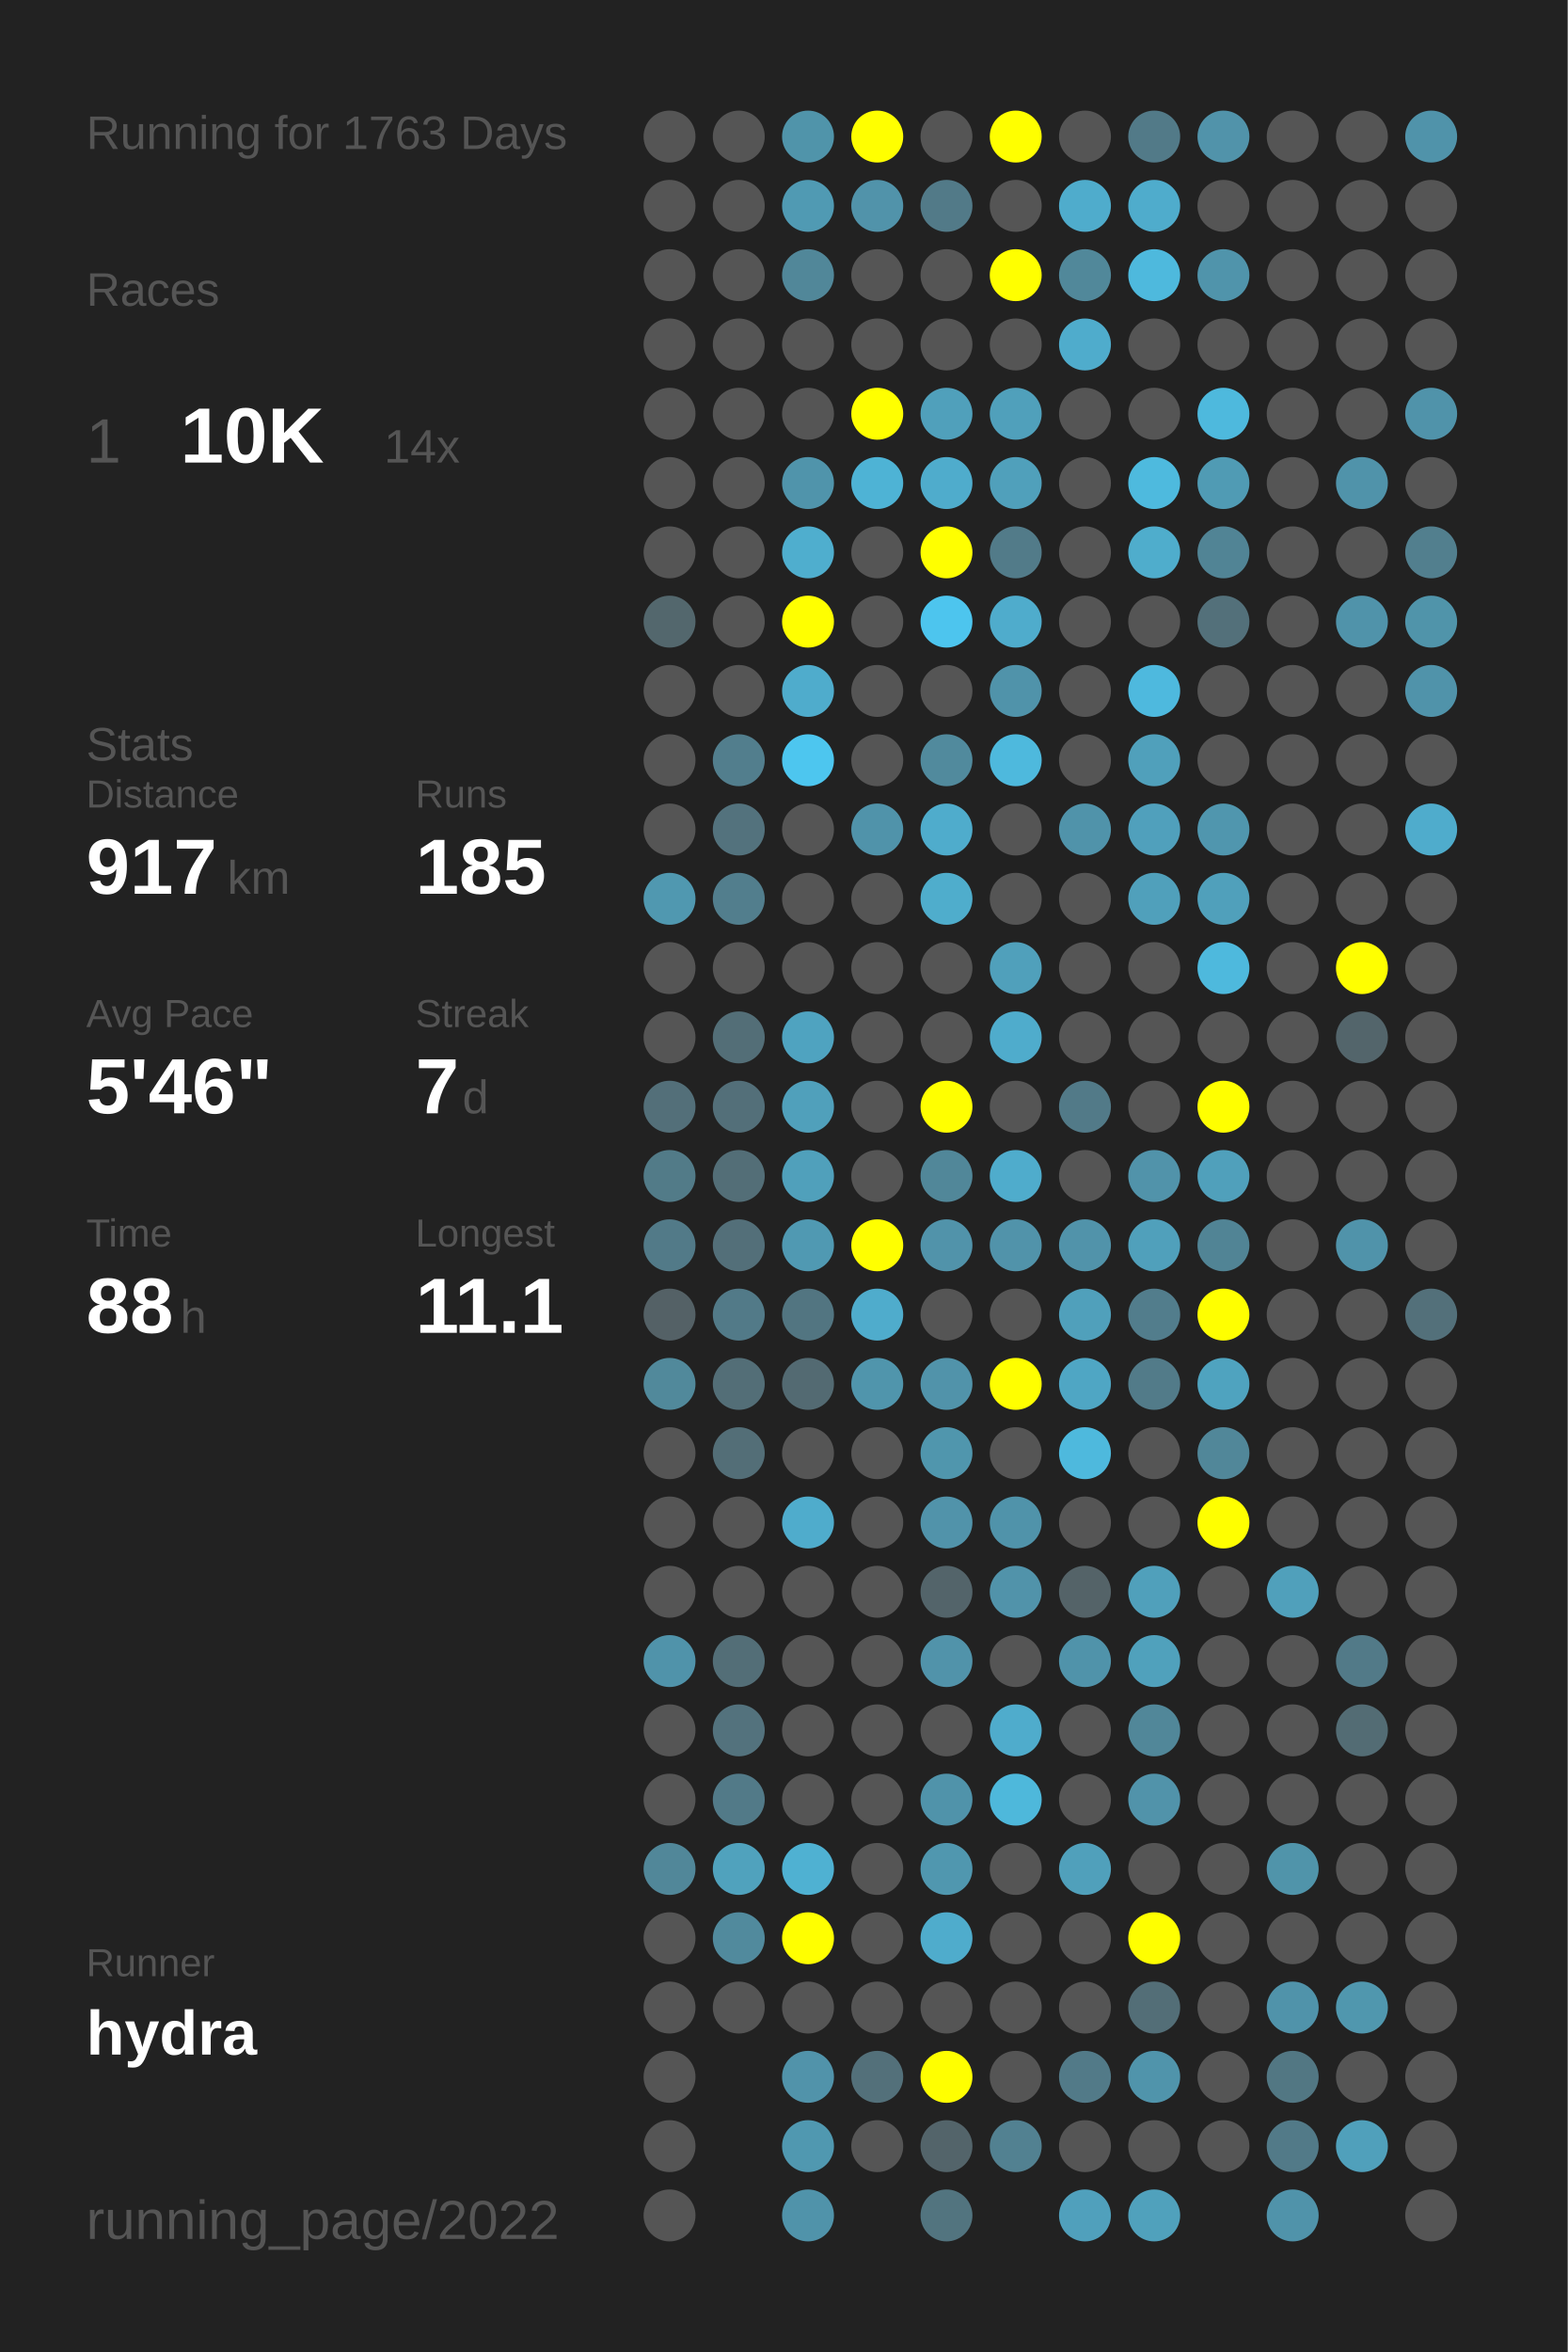
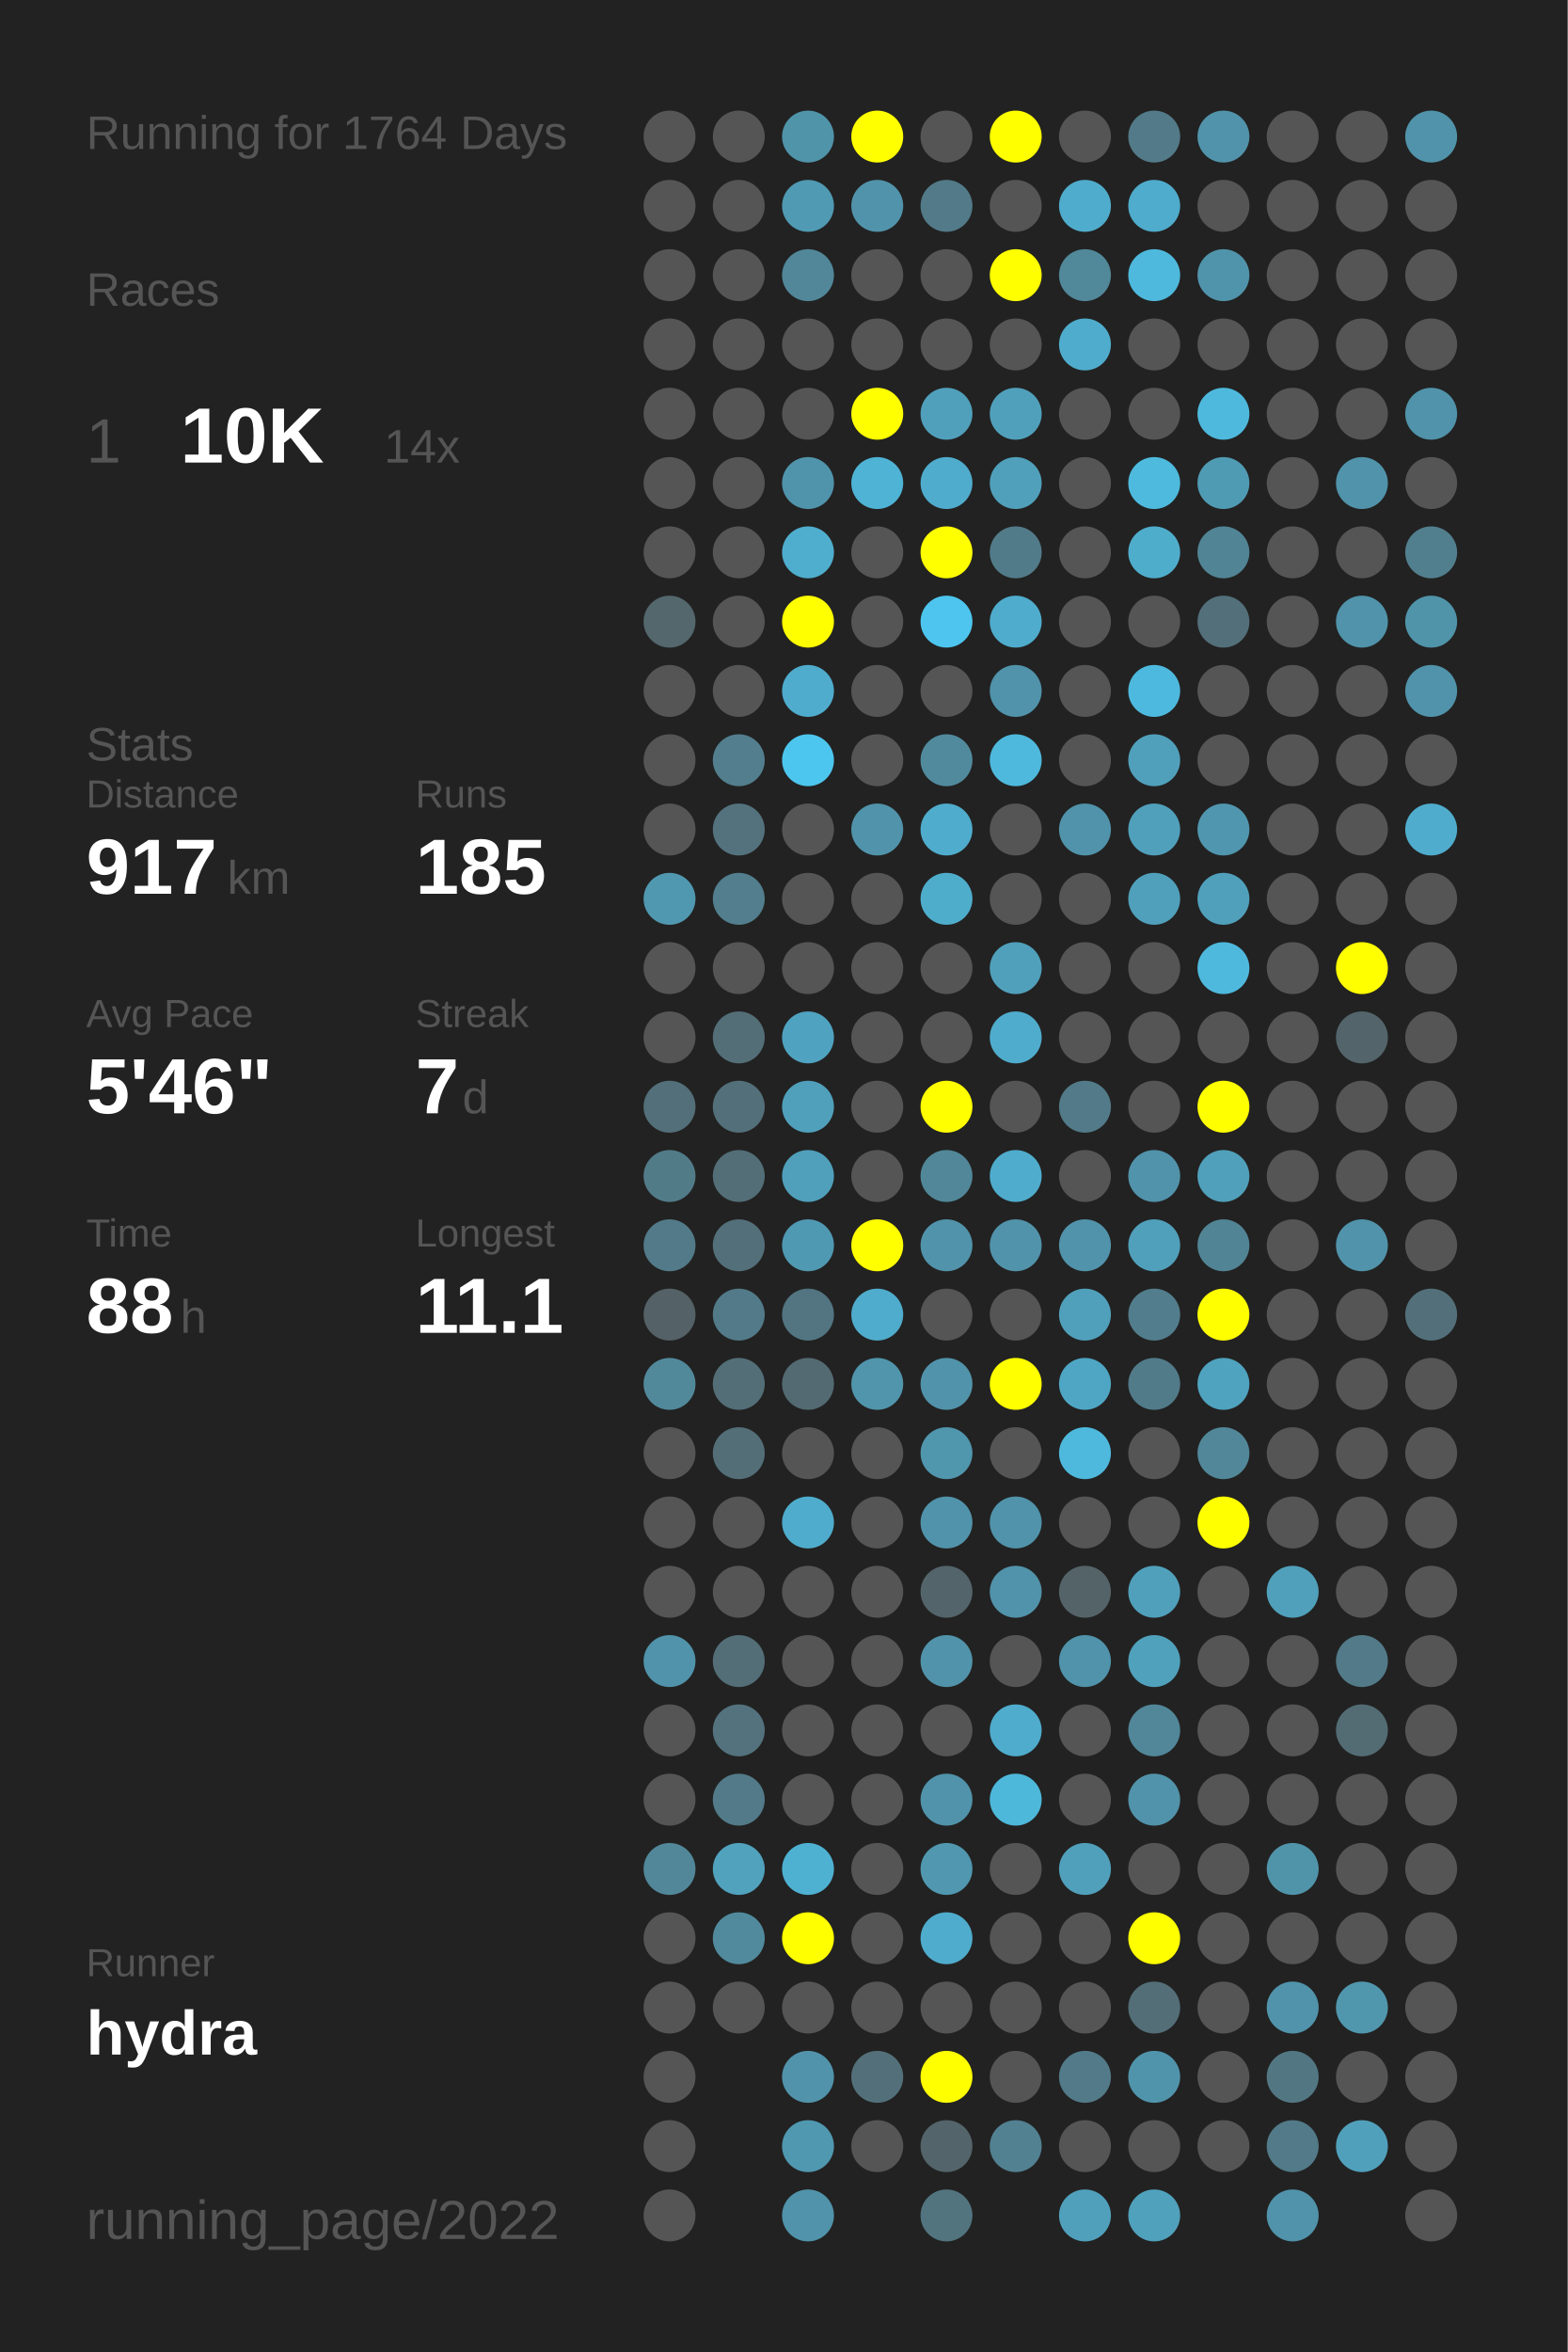
<svg xmlns="http://www.w3.org/2000/svg" baseProfile="full" height="300mm" version="1.1" viewBox="0,0,200,300" width="200mm">
  <defs />
  <rect fill="#222222" height="300" width="200" x="0" y="0" />
-   <text fill="#555555" style="font-size:6px; font-family:Arial;" x="11" y="19">Running for 1763 Days</text>
+   <text fill="#555555" style="font-size:6px; font-family:Arial;" x="11" y="19">Running for 1764 Days</text>
  <text fill="#555555" style="font-size:6px; font-family:Arial;" x="11" y="39">Races</text>
  <text fill="#555555" style="font-size:8px; font-family:Arial;" x="11" y="59">1</text>
  <text fill="#FFFFFF" style="font-size:10px; font-family:Arial; font-weight:bold;" x="23" y="59">10K</text>
  <text fill="#555555" style="font-size:6px; font-family:Arial;" x="49" y="59">14x</text>
  <text fill="#555555" style="font-size:6px; font-family:Arial;" x="11" y="97">Stats</text>
  <text fill="#555555" style="font-size:5px; font-family:Arial;" x="11" y="103">Distance</text>
  <text fill="#FFFFFF" style="font-size:10px; font-family:Arial; font-weight:bold;" x="11" y="114">917</text>
  <text fill="#555555" style="font-size:6px; font-family:Arial;" x="29" y="114">km</text>
  <text fill="#555555" style="font-size:5px; font-family:Arial;" x="53" y="103">Runs</text>
  <text fill="#FFFFFF" style="font-size:10px; font-family:Arial; font-weight:bold;" x="53" y="114">185</text>
  <text fill="#555555" style="font-size:5px; font-family:Arial;" x="11" y="131">Avg Pace</text>
  <text fill="#FFFFFF" style="font-size:10px; font-family:Arial; font-weight:bold;" x="11" y="142">5'46"</text>
  <text fill="#555555" style="font-size:5px; font-family:Arial;" x="53" y="131">Streak</text>
  <text fill="#FFFFFF" style="font-size:10px; font-family:Arial; font-weight:bold;" x="53" y="142">7</text>
  <text fill="#555555" style="font-size:6px; font-family:Arial;" x="59" y="142">d</text>
  <text fill="#555555" style="font-size:5px; font-family:Arial;" x="11" y="159">Time</text>
  <text fill="#FFFFFF" style="font-size:10px; font-family:Arial; font-weight:bold;" x="11" y="170">88</text>
  <text fill="#555555" style="font-size:6px; font-family:Arial;" x="23" y="170">h</text>
  <text fill="#555555" style="font-size:5px; font-family:Arial;" x="53" y="159">Longest</text>
  <text fill="#FFFFFF" style="font-size:10px; font-family:Arial; font-weight:bold;" x="53" y="170">11.1</text>
  <text fill="#555555" style="font-size:5px; font-family:Arial;" x="11" y="252.065">Runner</text>
  <text fill="#FFFFFF" style="font-size:8px; font-family:Arial; font-weight:bold;" x="11" y="262.065">hydra</text>
  <text fill="#555555" style="font-size:7px; font-family:Arial;" x="11" y="285.581">running_page/2022</text>
  <circle cx="85.417" cy="17.419" fill="#555555" r="3.312" />
  <circle cx="85.417" cy="26.258" fill="#555555" r="3.312" />
  <circle cx="85.417" cy="35.097" fill="#555555" r="3.312" />
  <circle cx="85.417" cy="43.935" fill="#555555" r="3.312" />
  <circle cx="85.417" cy="52.774" fill="#555555" r="3.312" />
  <circle cx="85.417" cy="61.613" fill="#555555" r="3.312" />
  <circle cx="85.417" cy="70.452" fill="#555555" r="3.312" />
  <circle cx="85.417" cy="79.29" fill="#53676d" r="3.312" />
  <circle cx="85.417" cy="88.129" fill="#555555" r="3.312" />
  <circle cx="85.417" cy="96.968" fill="#555555" r="3.312" />
  <circle cx="85.417" cy="105.806" fill="#555555" r="3.312" />
  <circle cx="85.417" cy="114.645" fill="#5098b0" r="3.312" />
  <circle cx="85.417" cy="123.484" fill="#555555" r="3.312" />
  <circle cx="85.417" cy="132.323" fill="#555555" r="3.312" />
  <circle cx="85.417" cy="141.161" fill="#536f79" r="3.312" />
  <circle cx="85.417" cy="150" fill="#527b88" r="3.312" />
  <circle cx="85.417" cy="158.839" fill="#527a88" r="3.312" />
  <circle cx="85.417" cy="167.677" fill="#546166" r="3.312" />
  <circle cx="85.417" cy="176.516" fill="#51899b" r="3.312" />
  <circle cx="85.417" cy="185.355" fill="#555555" r="3.312" />
  <circle cx="85.417" cy="194.194" fill="#555555" r="3.312" />
  <circle cx="85.417" cy="203.032" fill="#555555" r="3.312" />
  <circle cx="85.417" cy="211.871" fill="#5093aa" r="3.312" />
  <circle cx="85.417" cy="220.71" fill="#555555" r="3.312" />
  <circle cx="85.417" cy="229.548" fill="#555555" r="3.312" />
  <circle cx="85.417" cy="238.387" fill="#518799" r="3.312" />
  <circle cx="85.417" cy="247.226" fill="#555555" r="3.312" />
  <circle cx="85.417" cy="256.065" fill="#555555" r="3.312" />
  <circle cx="85.417" cy="264.903" fill="#555555" r="3.312" />
  <circle cx="85.417" cy="273.742" fill="#555555" r="3.312" />
  <circle cx="85.417" cy="282.581" fill="#555555" r="3.312" />
  <circle cx="94.25" cy="17.419" fill="#555555" r="3.312" />
  <circle cx="94.25" cy="26.258" fill="#555555" r="3.312" />
  <circle cx="94.25" cy="35.097" fill="#555555" r="3.312" />
  <circle cx="94.25" cy="43.935" fill="#555555" r="3.312" />
  <circle cx="94.25" cy="52.774" fill="#555555" r="3.312" />
  <circle cx="94.25" cy="61.613" fill="#555555" r="3.312" />
  <circle cx="94.25" cy="70.452" fill="#555555" r="3.312" />
  <circle cx="94.25" cy="79.29" fill="#555555" r="3.312" />
  <circle cx="94.25" cy="88.129" fill="#555555" r="3.312" />
  <circle cx="94.25" cy="96.968" fill="#527e8d" r="3.312" />
  <circle cx="94.25" cy="105.806" fill="#53727d" r="3.312" />
  <circle cx="94.25" cy="114.645" fill="#527e8d" r="3.312" />
  <circle cx="94.25" cy="123.484" fill="#555555" r="3.312" />
  <circle cx="94.25" cy="132.323" fill="#536e77" r="3.312" />
  <circle cx="94.25" cy="141.161" fill="#536f79" r="3.312" />
  <circle cx="94.25" cy="150" fill="#536e77" r="3.312" />
  <circle cx="94.25" cy="158.839" fill="#536f79" r="3.312" />
  <circle cx="94.25" cy="167.677" fill="#527a88" r="3.312" />
  <circle cx="94.25" cy="176.516" fill="#536e77" r="3.312" />
  <circle cx="94.25" cy="185.355" fill="#536e77" r="3.312" />
  <circle cx="94.25" cy="194.194" fill="#555555" r="3.312" />
  <circle cx="94.25" cy="203.032" fill="#555555" r="3.312" />
  <circle cx="94.25" cy="211.871" fill="#536e77" r="3.312" />
  <circle cx="94.25" cy="220.71" fill="#53727d" r="3.312" />
  <circle cx="94.25" cy="229.548" fill="#527a88" r="3.312" />
  <circle cx="94.25" cy="238.387" fill="#50a2bd" r="3.312" />
  <circle cx="94.25" cy="247.226" fill="#518a9d" r="3.312" />
  <circle cx="94.25" cy="256.065" fill="#555555" r="3.312" />
  <circle cx="103.083" cy="17.419" fill="#5094aa" r="3.312" />
  <circle cx="103.083" cy="26.258" fill="#509ab3" r="3.312" />
  <circle cx="103.083" cy="35.097" fill="#518799" r="3.312" />
  <circle cx="103.083" cy="43.935" fill="#555555" r="3.312" />
  <circle cx="103.083" cy="52.774" fill="#555555" r="3.312" />
  <circle cx="103.083" cy="61.613" fill="#5094ab" r="3.312" />
  <circle cx="103.083" cy="70.452" fill="#4faece" r="3.312" />
  <circle cx="103.083" cy="79.29" fill="#FFFF00" r="3.312" />
  <circle cx="103.083" cy="88.129" fill="#4faccc" r="3.312" />
  <circle cx="103.083" cy="96.968" fill="#4dc6ef" r="3.312" />
  <circle cx="103.083" cy="105.806" fill="#555555" r="3.312" />
  <circle cx="103.083" cy="114.645" fill="#555555" r="3.312" />
  <circle cx="103.083" cy="123.484" fill="#555555" r="3.312" />
  <circle cx="103.083" cy="132.323" fill="#4fa3c0" r="3.312" />
  <circle cx="103.083" cy="141.161" fill="#50a0bb" r="3.312" />
  <circle cx="103.083" cy="150" fill="#50a0bb" r="3.312" />
  <circle cx="103.083" cy="158.839" fill="#5099b2" r="3.312" />
  <circle cx="103.083" cy="167.677" fill="#527581" r="3.312" />
  <circle cx="103.083" cy="176.516" fill="#536a72" r="3.312" />
  <circle cx="103.083" cy="185.355" fill="#555555" r="3.312" />
  <circle cx="103.083" cy="194.194" fill="#4faccc" r="3.312" />
  <circle cx="103.083" cy="203.032" fill="#555555" r="3.312" />
  <circle cx="103.083" cy="211.871" fill="#555555" r="3.312" />
  <circle cx="103.083" cy="220.71" fill="#555555" r="3.312" />
  <circle cx="103.083" cy="229.548" fill="#555555" r="3.312" />
  <circle cx="103.083" cy="238.387" fill="#4fb1d2" r="3.312" />
  <circle cx="103.083" cy="247.226" fill="#FFFF00" r="3.312" />
  <circle cx="103.083" cy="256.065" fill="#555555" r="3.312" />
  <circle cx="103.083" cy="264.903" fill="#5193aa" r="3.312" />
  <circle cx="103.083" cy="273.742" fill="#5098b0" r="3.312" />
  <circle cx="103.083" cy="282.581" fill="#5093aa" r="3.312" />
  <circle cx="111.917" cy="17.419" fill="#FFFF00" r="3.312" />
  <circle cx="111.917" cy="26.258" fill="#5193aa" r="3.312" />
  <circle cx="111.917" cy="35.097" fill="#555555" r="3.312" />
  <circle cx="111.917" cy="43.935" fill="#555555" r="3.312" />
  <circle cx="111.917" cy="52.774" fill="#FFFF00" r="3.312" />
  <circle cx="111.917" cy="61.613" fill="#4eb3d5" r="3.312" />
  <circle cx="111.917" cy="70.452" fill="#555555" r="3.312" />
  <circle cx="111.917" cy="79.29" fill="#555555" r="3.312" />
  <circle cx="111.917" cy="88.129" fill="#555555" r="3.312" />
  <circle cx="111.917" cy="96.968" fill="#555555" r="3.312" />
  <circle cx="111.917" cy="105.806" fill="#5093aa" r="3.312" />
  <circle cx="111.917" cy="114.645" fill="#555555" r="3.312" />
  <circle cx="111.917" cy="123.484" fill="#555555" r="3.312" />
  <circle cx="111.917" cy="132.323" fill="#555555" r="3.312" />
  <circle cx="111.917" cy="141.161" fill="#555555" r="3.312" />
  <circle cx="111.917" cy="150" fill="#555555" r="3.312" />
  <circle cx="111.917" cy="158.839" fill="#FFFF00" r="3.312" />
  <circle cx="111.917" cy="167.677" fill="#4faccc" r="3.312" />
  <circle cx="111.917" cy="176.516" fill="#5095ac" r="3.312" />
  <circle cx="111.917" cy="185.355" fill="#555555" r="3.312" />
  <circle cx="111.917" cy="194.194" fill="#555555" r="3.312" />
  <circle cx="111.917" cy="203.032" fill="#555555" r="3.312" />
  <circle cx="111.917" cy="211.871" fill="#555555" r="3.312" />
  <circle cx="111.917" cy="220.71" fill="#555555" r="3.312" />
  <circle cx="111.917" cy="229.548" fill="#555555" r="3.312" />
  <circle cx="111.917" cy="238.387" fill="#555555" r="3.312" />
  <circle cx="111.917" cy="247.226" fill="#555555" r="3.312" />
  <circle cx="111.917" cy="256.065" fill="#555555" r="3.312" />
  <circle cx="111.917" cy="264.903" fill="#53707a" r="3.312" />
  <circle cx="111.917" cy="273.742" fill="#555555" r="3.312" />
  <circle cx="120.75" cy="17.419" fill="#555555" r="3.312" />
  <circle cx="120.75" cy="26.258" fill="#527a88" r="3.312" />
  <circle cx="120.75" cy="35.097" fill="#555555" r="3.312" />
  <circle cx="120.75" cy="43.935" fill="#555555" r="3.312" />
  <circle cx="120.75" cy="52.774" fill="#50a0bb" r="3.312" />
  <circle cx="120.75" cy="61.613" fill="#4faccc" r="3.312" />
  <circle cx="120.75" cy="70.452" fill="#FFFF00" r="3.312" />
  <circle cx="120.75" cy="79.29" fill="#4dc5ee" r="3.312" />
  <circle cx="120.75" cy="88.129" fill="#555555" r="3.312" />
  <circle cx="120.75" cy="96.968" fill="#518a9d" r="3.312" />
  <circle cx="120.75" cy="105.806" fill="#4faccc" r="3.312" />
  <circle cx="120.75" cy="114.645" fill="#4fadcc" r="3.312" />
  <circle cx="120.75" cy="123.484" fill="#555555" r="3.312" />
  <circle cx="120.75" cy="132.323" fill="#555555" r="3.312" />
  <circle cx="120.75" cy="141.161" fill="#FFFF00" r="3.312" />
  <circle cx="120.75" cy="150" fill="#518799" r="3.312" />
  <circle cx="120.75" cy="158.839" fill="#5193aa" r="3.312" />
  <circle cx="120.75" cy="167.677" fill="#555555" r="3.312" />
  <circle cx="120.75" cy="176.516" fill="#5193aa" r="3.312" />
  <circle cx="120.75" cy="185.355" fill="#5096ad" r="3.312" />
  <circle cx="120.75" cy="194.194" fill="#5193aa" r="3.312" />
  <circle cx="120.75" cy="203.032" fill="#53646a" r="3.312" />
  <circle cx="120.75" cy="211.871" fill="#5193aa" r="3.312" />
  <circle cx="120.75" cy="220.71" fill="#555555" r="3.312" />
  <circle cx="120.75" cy="229.548" fill="#5093aa" r="3.312" />
  <circle cx="120.75" cy="238.387" fill="#5097af" r="3.312" />
  <circle cx="120.75" cy="247.226" fill="#4faccc" r="3.312" />
  <circle cx="120.75" cy="256.065" fill="#555555" r="3.312" />
  <circle cx="120.75" cy="264.903" fill="#FFFF00" r="3.312" />
  <circle cx="120.75" cy="273.742" fill="#53646a" r="3.312" />
  <circle cx="120.75" cy="282.581" fill="#52747f" r="3.312" />
  <circle cx="129.583" cy="17.419" fill="#FFFF00" r="3.312" />
  <circle cx="129.583" cy="26.258" fill="#555555" r="3.312" />
  <circle cx="129.583" cy="35.097" fill="#FFFF00" r="3.312" />
  <circle cx="129.583" cy="43.935" fill="#555555" r="3.312" />
  <circle cx="129.583" cy="52.774" fill="#50a0bb" r="3.312" />
  <circle cx="129.583" cy="61.613" fill="#50a0bb" r="3.312" />
  <circle cx="129.583" cy="70.452" fill="#527b89" r="3.312" />
  <circle cx="129.583" cy="79.29" fill="#4faccc" r="3.312" />
  <circle cx="129.583" cy="88.129" fill="#5093aa" r="3.312" />
  <circle cx="129.583" cy="96.968" fill="#4eb9dd" r="3.312" />
  <circle cx="129.583" cy="105.806" fill="#555555" r="3.312" />
  <circle cx="129.583" cy="114.645" fill="#555555" r="3.312" />
  <circle cx="129.583" cy="123.484" fill="#50a0bb" r="3.312" />
  <circle cx="129.583" cy="132.323" fill="#4faccc" r="3.312" />
  <circle cx="129.583" cy="141.161" fill="#555555" r="3.312" />
  <circle cx="129.583" cy="150" fill="#4faccc" r="3.312" />
  <circle cx="129.583" cy="158.839" fill="#5193aa" r="3.312" />
  <circle cx="129.583" cy="167.677" fill="#555555" r="3.312" />
  <circle cx="129.583" cy="176.516" fill="#FFFF00" r="3.312" />
  <circle cx="129.583" cy="185.355" fill="#555555" r="3.312" />
  <circle cx="129.583" cy="194.194" fill="#5093aa" r="3.312" />
  <circle cx="129.583" cy="203.032" fill="#5193aa" r="3.312" />
  <circle cx="129.583" cy="211.871" fill="#555555" r="3.312" />
  <circle cx="129.583" cy="220.71" fill="#4faccc" r="3.312" />
  <circle cx="129.583" cy="229.548" fill="#4eb8db" r="3.312" />
  <circle cx="129.583" cy="238.387" fill="#555555" r="3.312" />
  <circle cx="129.583" cy="247.226" fill="#555555" r="3.312" />
  <circle cx="129.583" cy="256.065" fill="#555555" r="3.312" />
  <circle cx="129.583" cy="264.903" fill="#555555" r="3.312" />
  <circle cx="129.583" cy="273.742" fill="#528191" r="3.312" />
  <circle cx="138.417" cy="17.419" fill="#555555" r="3.312" />
  <circle cx="138.417" cy="26.258" fill="#4faccc" r="3.312" />
  <circle cx="138.417" cy="35.097" fill="#51889a" r="3.312" />
  <circle cx="138.417" cy="43.935" fill="#4faccc" r="3.312" />
  <circle cx="138.417" cy="52.774" fill="#555555" r="3.312" />
  <circle cx="138.417" cy="61.613" fill="#555555" r="3.312" />
  <circle cx="138.417" cy="70.452" fill="#555555" r="3.312" />
  <circle cx="138.417" cy="79.29" fill="#555555" r="3.312" />
  <circle cx="138.417" cy="88.129" fill="#555555" r="3.312" />
  <circle cx="138.417" cy="96.968" fill="#555555" r="3.312" />
  <circle cx="138.417" cy="105.806" fill="#5093aa" r="3.312" />
  <circle cx="138.417" cy="114.645" fill="#555555" r="3.312" />
  <circle cx="138.417" cy="123.484" fill="#555555" r="3.312" />
  <circle cx="138.417" cy="132.323" fill="#555555" r="3.312" />
  <circle cx="138.417" cy="141.161" fill="#527a88" r="3.312" />
  <circle cx="138.417" cy="150" fill="#555555" r="3.312" />
  <circle cx="138.417" cy="158.839" fill="#5193aa" r="3.312" />
  <circle cx="138.417" cy="167.677" fill="#50a0bb" r="3.312" />
  <circle cx="138.417" cy="176.516" fill="#4fa6c4" r="3.312" />
  <circle cx="138.417" cy="185.355" fill="#4eb9dd" r="3.312" />
  <circle cx="138.417" cy="194.194" fill="#555555" r="3.312" />
  <circle cx="138.417" cy="203.032" fill="#546368" r="3.312" />
  <circle cx="138.417" cy="211.871" fill="#5093aa" r="3.312" />
  <circle cx="138.417" cy="220.71" fill="#555555" r="3.312" />
  <circle cx="138.417" cy="229.548" fill="#555555" r="3.312" />
  <circle cx="138.417" cy="238.387" fill="#50a0bb" r="3.312" />
  <circle cx="138.417" cy="247.226" fill="#555555" r="3.312" />
  <circle cx="138.417" cy="256.065" fill="#555555" r="3.312" />
  <circle cx="138.417" cy="264.903" fill="#527a88" r="3.312" />
  <circle cx="138.417" cy="273.742" fill="#555555" r="3.312" />
  <circle cx="138.417" cy="282.581" fill="#50a0bc" r="3.312" />
  <circle cx="147.25" cy="17.419" fill="#527a88" r="3.312" />
  <circle cx="147.25" cy="26.258" fill="#4faccc" r="3.312" />
  <circle cx="147.25" cy="35.097" fill="#4eb9dd" r="3.312" />
  <circle cx="147.25" cy="43.935" fill="#555555" r="3.312" />
  <circle cx="147.25" cy="52.774" fill="#555555" r="3.312" />
  <circle cx="147.25" cy="61.613" fill="#4ebade" r="3.312" />
  <circle cx="147.25" cy="70.452" fill="#4fadcc" r="3.312" />
  <circle cx="147.25" cy="79.29" fill="#555555" r="3.312" />
  <circle cx="147.25" cy="88.129" fill="#4eb9de" r="3.312" />
  <circle cx="147.25" cy="96.968" fill="#50a0bb" r="3.312" />
  <circle cx="147.25" cy="105.806" fill="#50a0bc" r="3.312" />
  <circle cx="147.25" cy="114.645" fill="#50a0bb" r="3.312" />
  <circle cx="147.25" cy="123.484" fill="#555555" r="3.312" />
  <circle cx="147.25" cy="132.323" fill="#555555" r="3.312" />
  <circle cx="147.25" cy="141.161" fill="#555555" r="3.312" />
  <circle cx="147.25" cy="150" fill="#5193aa" r="3.312" />
  <circle cx="147.25" cy="158.839" fill="#50a0bb" r="3.312" />
  <circle cx="147.25" cy="167.677" fill="#527d8c" r="3.312" />
  <circle cx="147.25" cy="176.516" fill="#527b89" r="3.312" />
  <circle cx="147.25" cy="185.355" fill="#555555" r="3.312" />
  <circle cx="147.25" cy="194.194" fill="#555555" r="3.312" />
  <circle cx="147.25" cy="203.032" fill="#50a0bb" r="3.312" />
  <circle cx="147.25" cy="211.871" fill="#50a1bc" r="3.312" />
  <circle cx="147.25" cy="220.71" fill="#518799" r="3.312" />
  <circle cx="147.25" cy="229.548" fill="#5193aa" r="3.312" />
  <circle cx="147.25" cy="238.387" fill="#555555" r="3.312" />
  <circle cx="147.25" cy="247.226" fill="#FFFF00" r="3.312" />
  <circle cx="147.25" cy="256.065" fill="#536e77" r="3.312" />
  <circle cx="147.25" cy="264.903" fill="#5094ab" r="3.312" />
  <circle cx="147.25" cy="273.742" fill="#555555" r="3.312" />
  <circle cx="147.25" cy="282.581" fill="#50a1bc" r="3.312" />
  <circle cx="156.083" cy="17.419" fill="#5193aa" r="3.312" />
  <circle cx="156.083" cy="26.258" fill="#555555" r="3.312" />
  <circle cx="156.083" cy="35.097" fill="#5094ab" r="3.312" />
  <circle cx="156.083" cy="43.935" fill="#555555" r="3.312" />
  <circle cx="156.083" cy="52.774" fill="#4eb9dd" r="3.312" />
  <circle cx="156.083" cy="61.613" fill="#509bb4" r="3.312" />
  <circle cx="156.083" cy="70.452" fill="#518495" r="3.312" />
  <circle cx="156.083" cy="79.29" fill="#53707a" r="3.312" />
  <circle cx="156.083" cy="88.129" fill="#555555" r="3.312" />
  <circle cx="156.083" cy="96.968" fill="#555555" r="3.312" />
  <circle cx="156.083" cy="105.806" fill="#5096ae" r="3.312" />
  <circle cx="156.083" cy="114.645" fill="#50a0bb" r="3.312" />
  <circle cx="156.083" cy="123.484" fill="#4eb9dd" r="3.312" />
  <circle cx="156.083" cy="132.323" fill="#555555" r="3.312" />
  <circle cx="156.083" cy="141.161" fill="#FFFF00" r="3.312" />
  <circle cx="156.083" cy="150" fill="#50a0bb" r="3.312" />
  <circle cx="156.083" cy="158.839" fill="#518495" r="3.312" />
  <circle cx="156.083" cy="167.677" fill="#FFFF00" r="3.312" />
  <circle cx="156.083" cy="176.516" fill="#4fa3bf" r="3.312" />
  <circle cx="156.083" cy="185.355" fill="#518799" r="3.312" />
  <circle cx="156.083" cy="194.194" fill="#FFFF00" r="3.312" />
  <circle cx="156.083" cy="203.032" fill="#555555" r="3.312" />
  <circle cx="156.083" cy="211.871" fill="#555555" r="3.312" />
  <circle cx="156.083" cy="220.71" fill="#555555" r="3.312" />
  <circle cx="156.083" cy="229.548" fill="#555555" r="3.312" />
  <circle cx="156.083" cy="238.387" fill="#555555" r="3.312" />
  <circle cx="156.083" cy="247.226" fill="#555555" r="3.312" />
  <circle cx="156.083" cy="256.065" fill="#555555" r="3.312" />
  <circle cx="156.083" cy="264.903" fill="#555555" r="3.312" />
  <circle cx="156.083" cy="273.742" fill="#555555" r="3.312" />
  <circle cx="164.917" cy="17.419" fill="#555555" r="3.312" />
  <circle cx="164.917" cy="26.258" fill="#555555" r="3.312" />
  <circle cx="164.917" cy="35.097" fill="#555555" r="3.312" />
  <circle cx="164.917" cy="43.935" fill="#555555" r="3.312" />
  <circle cx="164.917" cy="52.774" fill="#555555" r="3.312" />
  <circle cx="164.917" cy="61.613" fill="#555555" r="3.312" />
  <circle cx="164.917" cy="70.452" fill="#555555" r="3.312" />
  <circle cx="164.917" cy="79.29" fill="#555555" r="3.312" />
  <circle cx="164.917" cy="88.129" fill="#555555" r="3.312" />
  <circle cx="164.917" cy="96.968" fill="#555555" r="3.312" />
  <circle cx="164.917" cy="105.806" fill="#555555" r="3.312" />
  <circle cx="164.917" cy="114.645" fill="#555555" r="3.312" />
  <circle cx="164.917" cy="123.484" fill="#555555" r="3.312" />
  <circle cx="164.917" cy="132.323" fill="#555555" r="3.312" />
  <circle cx="164.917" cy="141.161" fill="#555555" r="3.312" />
  <circle cx="164.917" cy="150" fill="#555555" r="3.312" />
  <circle cx="164.917" cy="158.839" fill="#555555" r="3.312" />
  <circle cx="164.917" cy="167.677" fill="#555555" r="3.312" />
  <circle cx="164.917" cy="176.516" fill="#555555" r="3.312" />
  <circle cx="164.917" cy="185.355" fill="#555555" r="3.312" />
  <circle cx="164.917" cy="194.194" fill="#555555" r="3.312" />
  <circle cx="164.917" cy="203.032" fill="#50a0bb" r="3.312" />
  <circle cx="164.917" cy="211.871" fill="#555555" r="3.312" />
  <circle cx="164.917" cy="220.71" fill="#555555" r="3.312" />
  <circle cx="164.917" cy="229.548" fill="#555555" r="3.312" />
  <circle cx="164.917" cy="238.387" fill="#5094aa" r="3.312" />
  <circle cx="164.917" cy="247.226" fill="#555555" r="3.312" />
  <circle cx="164.917" cy="256.065" fill="#5093aa" r="3.312" />
  <circle cx="164.917" cy="264.903" fill="#527783" r="3.312" />
  <circle cx="164.917" cy="273.742" fill="#527a88" r="3.312" />
  <circle cx="164.917" cy="282.581" fill="#5093aa" r="3.312" />
  <circle cx="173.75" cy="17.419" fill="#555555" r="3.312" />
  <circle cx="173.75" cy="26.258" fill="#555555" r="3.312" />
  <circle cx="173.75" cy="35.097" fill="#555555" r="3.312" />
  <circle cx="173.75" cy="43.935" fill="#555555" r="3.312" />
  <circle cx="173.75" cy="52.774" fill="#555555" r="3.312" />
  <circle cx="173.75" cy="61.613" fill="#5093aa" r="3.312" />
  <circle cx="173.75" cy="70.452" fill="#555555" r="3.312" />
  <circle cx="173.75" cy="79.29" fill="#5093aa" r="3.312" />
  <circle cx="173.75" cy="88.129" fill="#555555" r="3.312" />
  <circle cx="173.75" cy="96.968" fill="#555555" r="3.312" />
  <circle cx="173.75" cy="105.806" fill="#555555" r="3.312" />
  <circle cx="173.75" cy="114.645" fill="#555555" r="3.312" />
  <circle cx="173.75" cy="123.484" fill="#FFFF00" r="3.312" />
  <circle cx="173.75" cy="132.323" fill="#53656b" r="3.312" />
  <circle cx="173.75" cy="141.161" fill="#555555" r="3.312" />
  <circle cx="173.75" cy="150" fill="#555555" r="3.312" />
  <circle cx="173.75" cy="158.839" fill="#5093aa" r="3.312" />
  <circle cx="173.75" cy="167.677" fill="#555555" r="3.312" />
  <circle cx="173.75" cy="176.516" fill="#555555" r="3.312" />
  <circle cx="173.75" cy="185.355" fill="#555555" r="3.312" />
  <circle cx="173.75" cy="194.194" fill="#555555" r="3.312" />
  <circle cx="173.75" cy="203.032" fill="#555555" r="3.312" />
  <circle cx="173.75" cy="211.871" fill="#527a88" r="3.312" />
  <circle cx="173.75" cy="220.71" fill="#536c74" r="3.312" />
  <circle cx="173.75" cy="229.548" fill="#555555" r="3.312" />
  <circle cx="173.75" cy="238.387" fill="#555555" r="3.312" />
  <circle cx="173.75" cy="247.226" fill="#555555" r="3.312" />
  <circle cx="173.75" cy="256.065" fill="#5097ae" r="3.312" />
  <circle cx="173.75" cy="264.903" fill="#555555" r="3.312" />
  <circle cx="173.75" cy="273.742" fill="#50a0bb" r="3.312" />
  <circle cx="182.583" cy="17.419" fill="#5093aa" r="3.312" />
  <circle cx="182.583" cy="26.258" fill="#555555" r="3.312" />
  <circle cx="182.583" cy="35.097" fill="#555555" r="3.312" />
  <circle cx="182.583" cy="43.935" fill="#555555" r="3.312" />
  <circle cx="182.583" cy="52.774" fill="#5093aa" r="3.312" />
  <circle cx="182.583" cy="61.613" fill="#555555" r="3.312" />
  <circle cx="182.583" cy="70.452" fill="#527f8e" r="3.312" />
  <circle cx="182.583" cy="79.29" fill="#5094aa" r="3.312" />
  <circle cx="182.583" cy="88.129" fill="#5093aa" r="3.312" />
  <circle cx="182.583" cy="96.968" fill="#555555" r="3.312" />
  <circle cx="182.583" cy="105.806" fill="#4faccc" r="3.312" />
  <circle cx="182.583" cy="114.645" fill="#555555" r="3.312" />
  <circle cx="182.583" cy="123.484" fill="#555555" r="3.312" />
  <circle cx="182.583" cy="132.323" fill="#555555" r="3.312" />
  <circle cx="182.583" cy="141.161" fill="#555555" r="3.312" />
  <circle cx="182.583" cy="150" fill="#555555" r="3.312" />
  <circle cx="182.583" cy="158.839" fill="#555555" r="3.312" />
  <circle cx="182.583" cy="167.677" fill="#53707a" r="3.312" />
  <circle cx="182.583" cy="176.516" fill="#555555" r="3.312" />
  <circle cx="182.583" cy="185.355" fill="#555555" r="3.312" />
  <circle cx="182.583" cy="194.194" fill="#555555" r="3.312" />
  <circle cx="182.583" cy="203.032" fill="#555555" r="3.312" />
  <circle cx="182.583" cy="211.871" fill="#555555" r="3.312" />
  <circle cx="182.583" cy="220.71" fill="#555555" r="3.312" />
  <circle cx="182.583" cy="229.548" fill="#555555" r="3.312" />
  <circle cx="182.583" cy="238.387" fill="#555555" r="3.312" />
  <circle cx="182.583" cy="247.226" fill="#555555" r="3.312" />
  <circle cx="182.583" cy="256.065" fill="#555555" r="3.312" />
  <circle cx="182.583" cy="264.903" fill="#555555" r="3.312" />
  <circle cx="182.583" cy="273.742" fill="#555555" r="3.312" />
  <circle cx="182.583" cy="282.581" fill="#555555" r="3.312" />
</svg>
